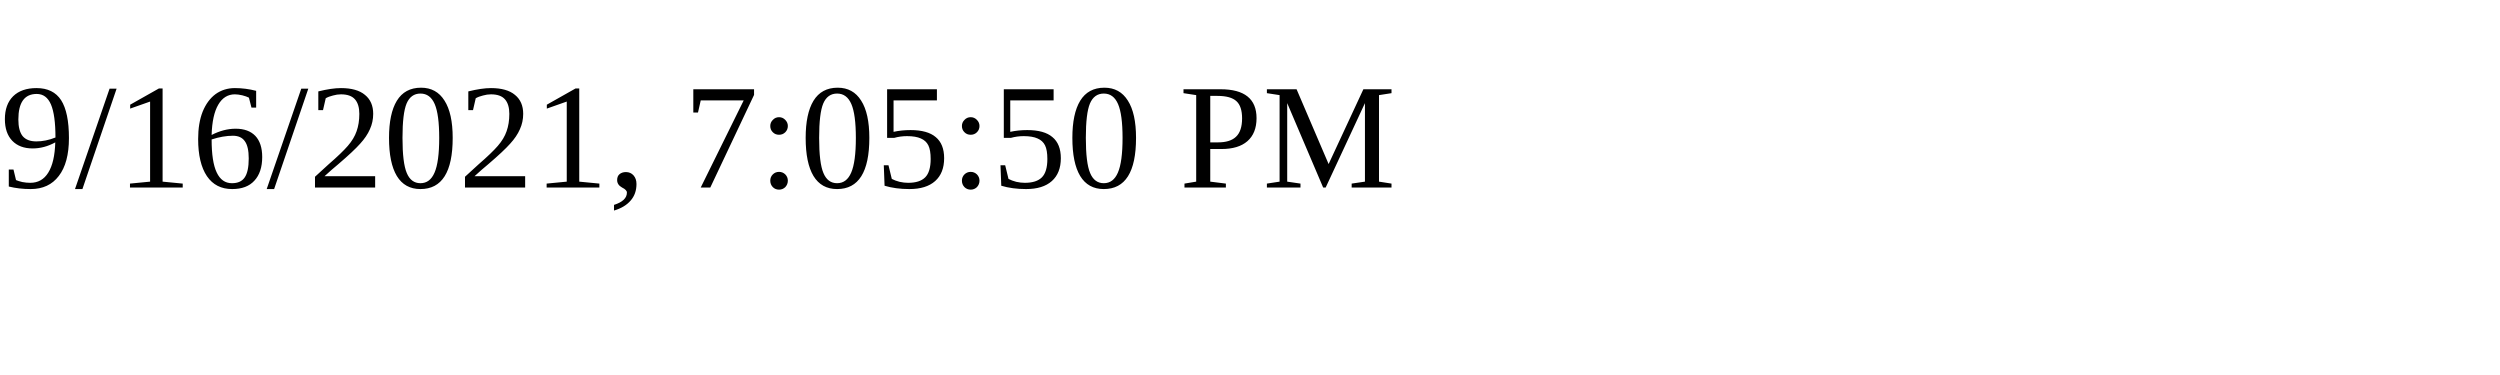
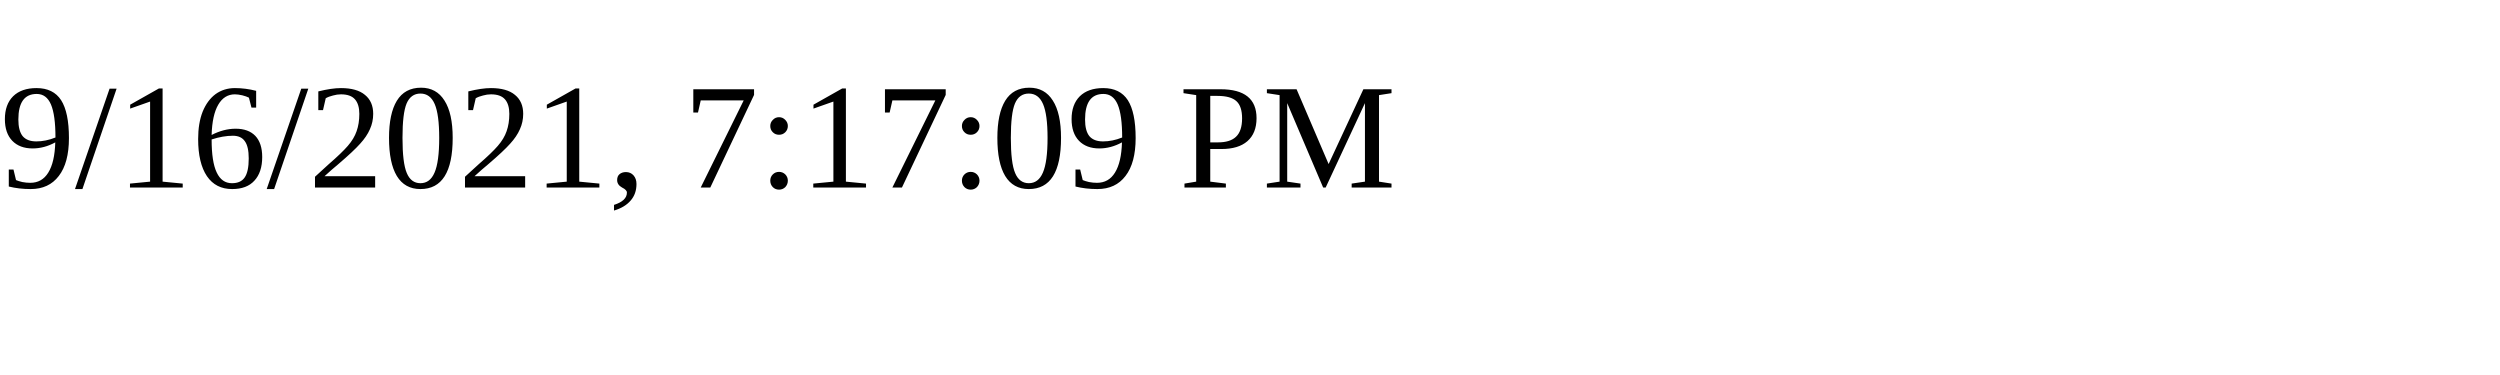
<svg xmlns="http://www.w3.org/2000/svg" height="30" width="200">
-   <text x="0" y="15">9/16/2021, 7:05:50 PM</text>
+   <text x="0" y="15">9/16/2021, 7:17:09 PM</text>
</svg>
